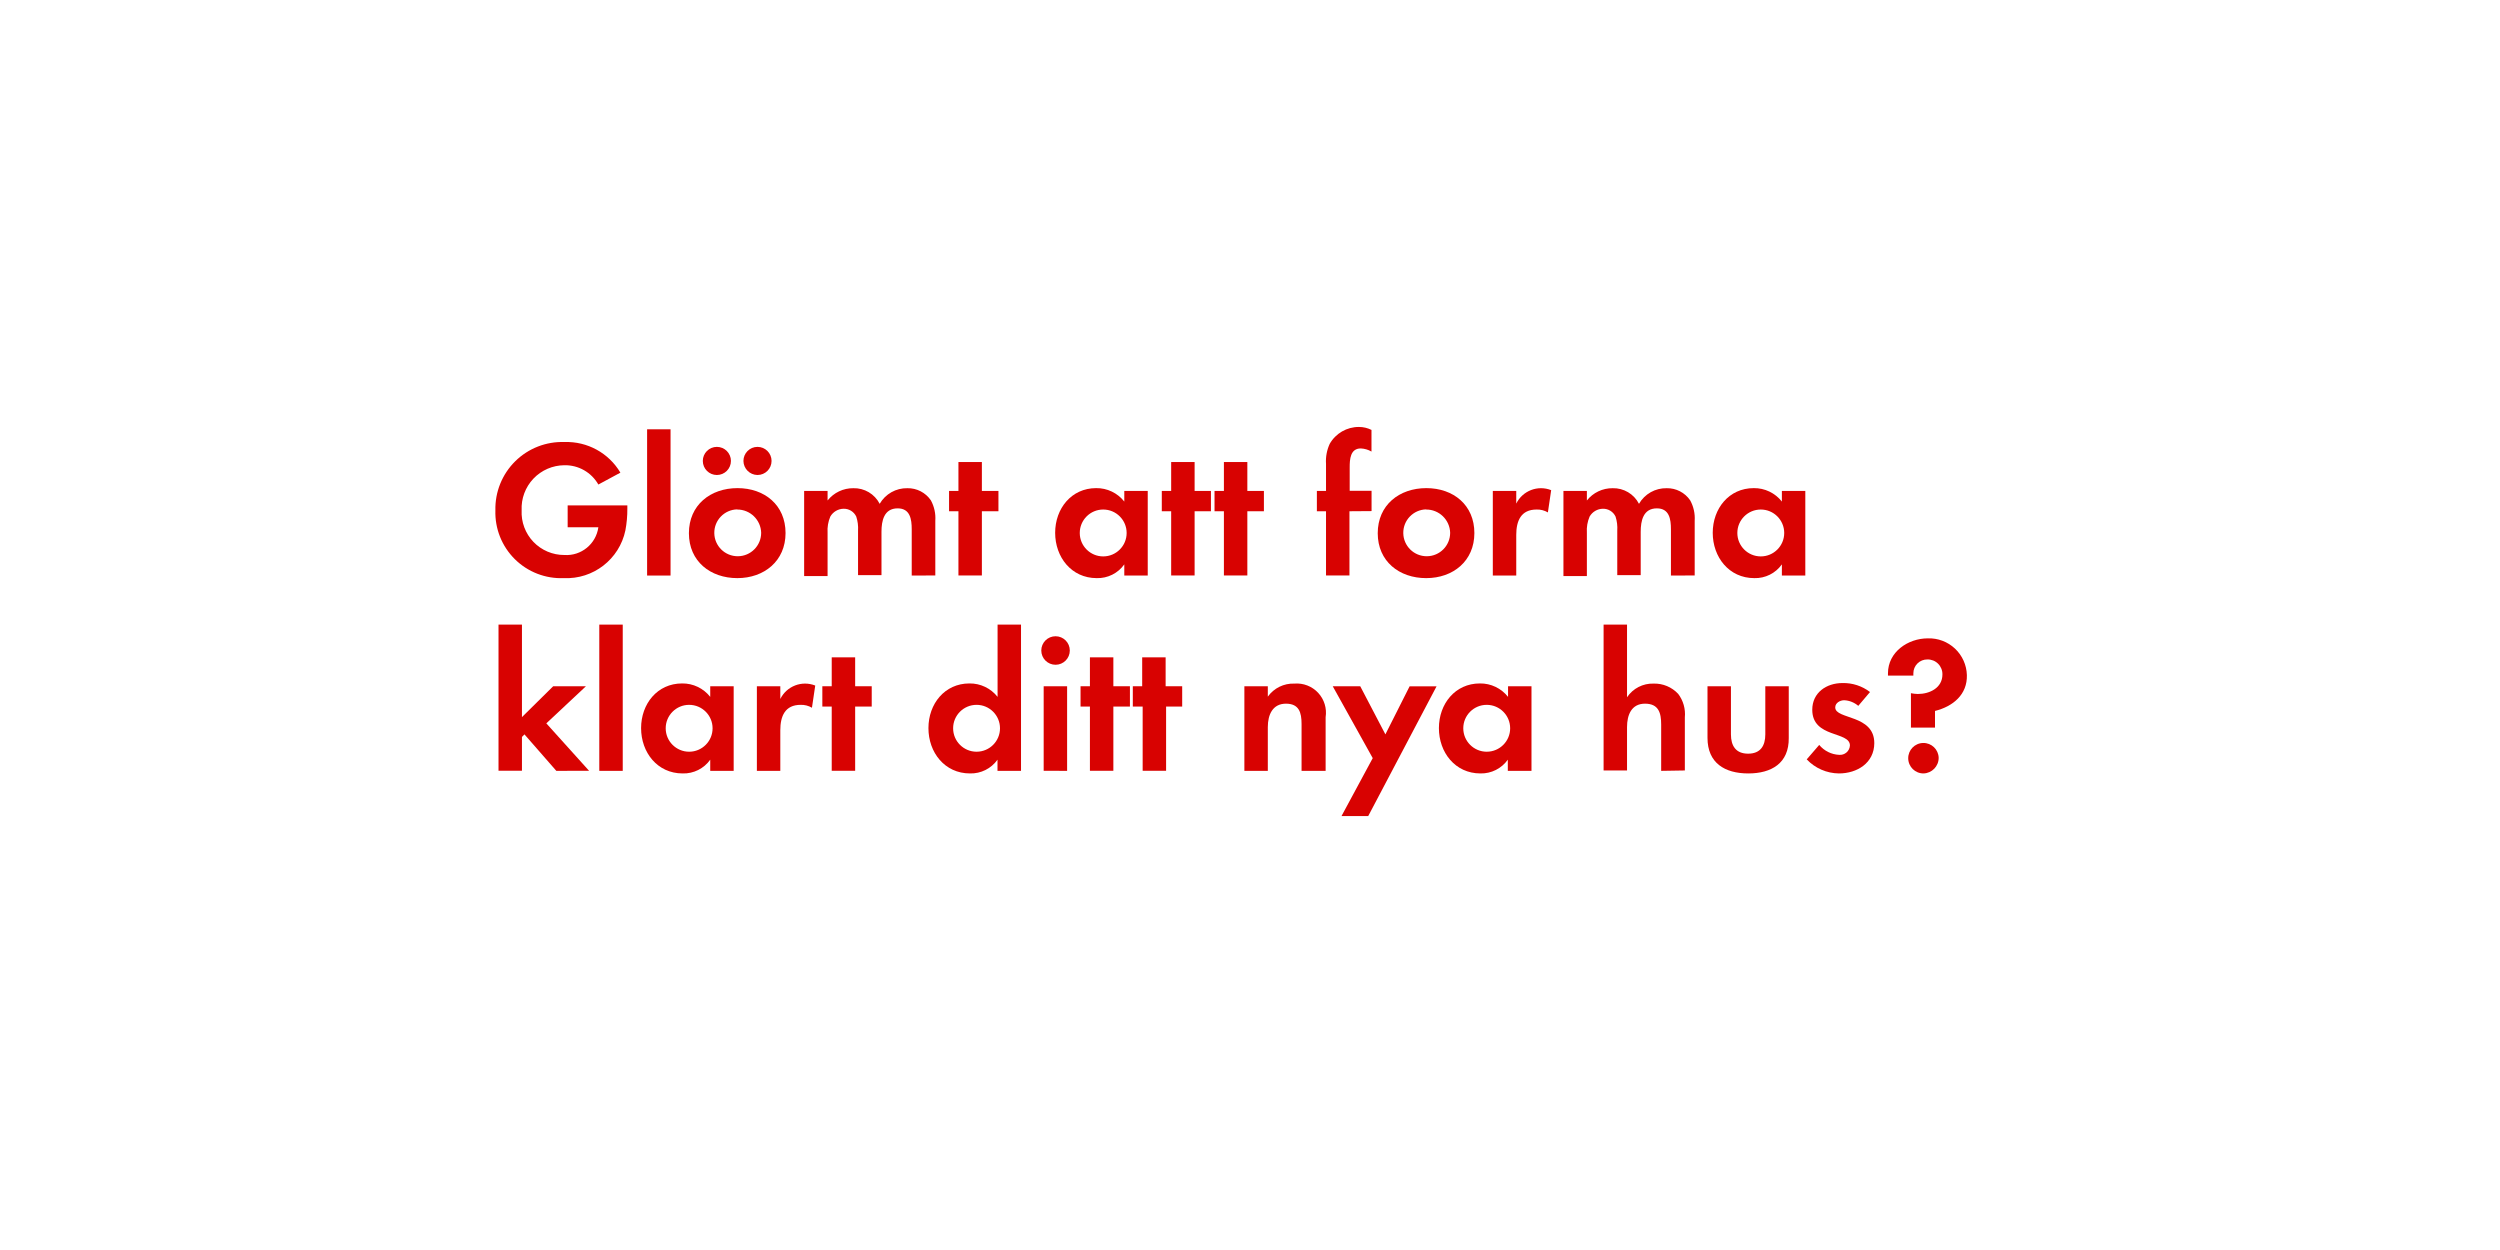
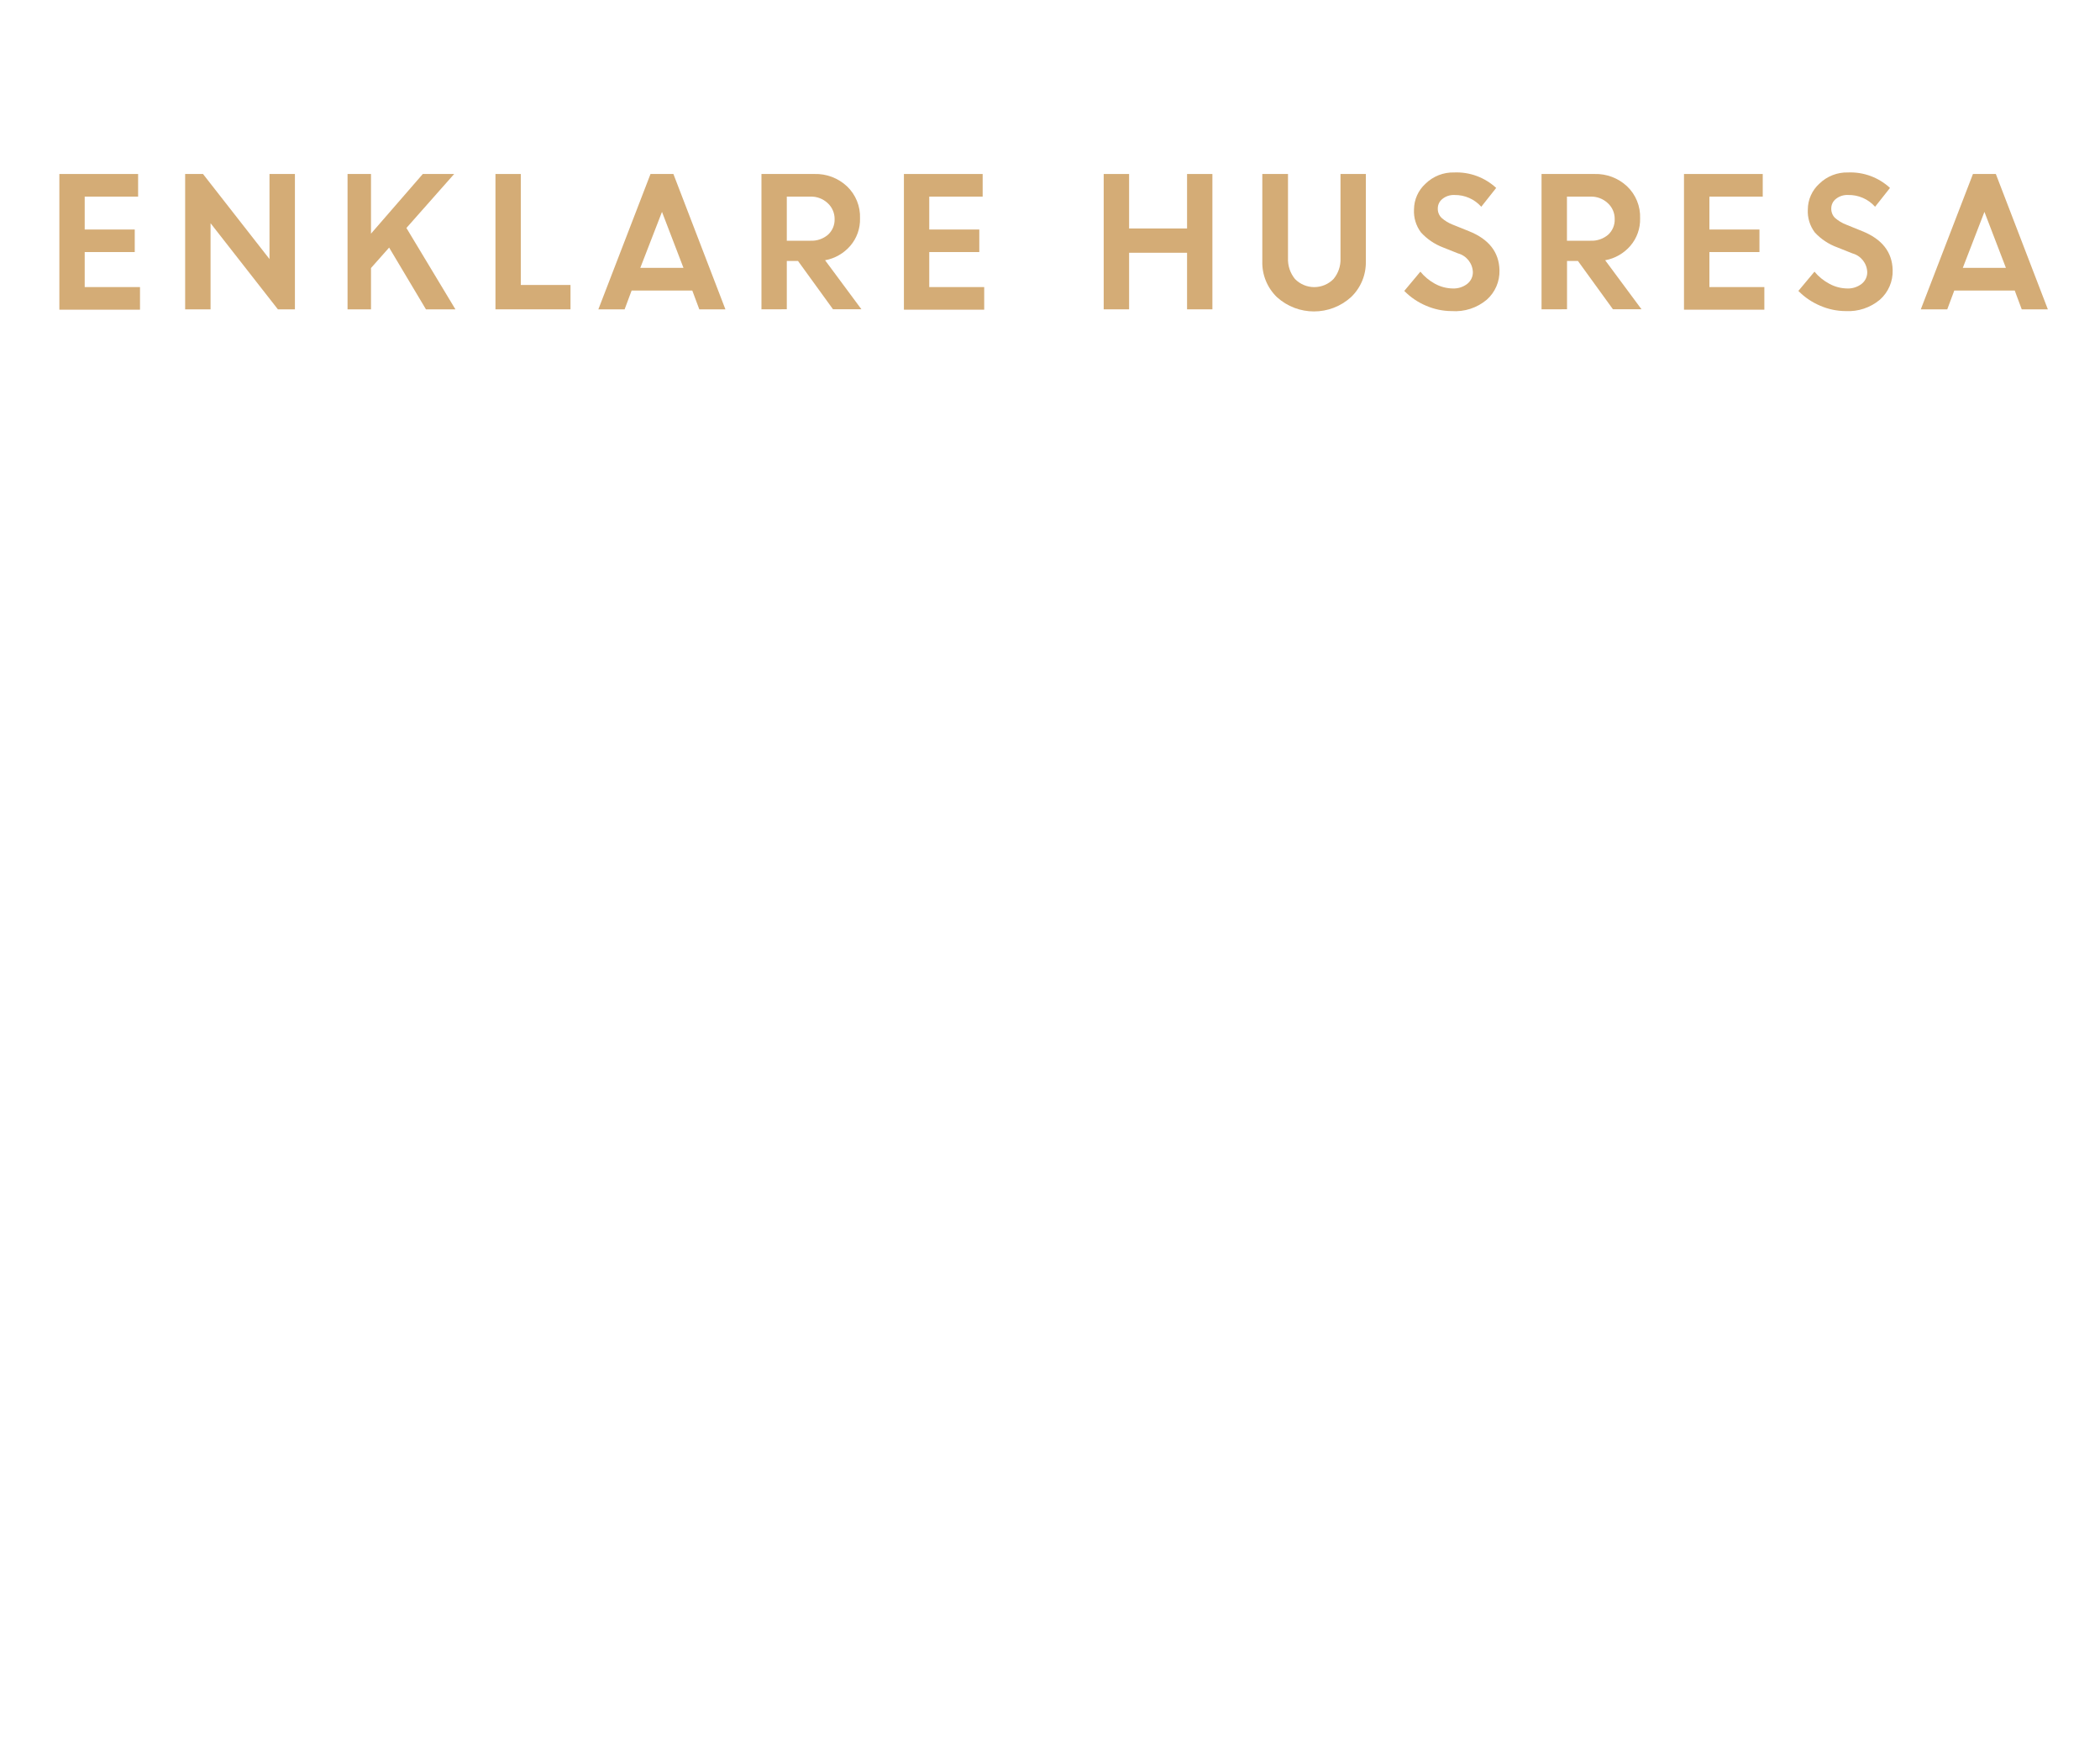
- <svg xmlns="http://www.w3.org/2000/svg" id="Layer_1" data-name="Layer 1" viewBox="0 0 320 160">
+ <svg xmlns="http://www.w3.org/2000/svg" id="Layer_1" data-name="Layer 1" viewBox="0 0 300 250">
  <defs>
-     <style>.cls-1{fill:#d80201;}</style>
+     <style>.cls-1{fill:#d4ac76;}</style>
  </defs>
-   <path class="cls-1" d="M80.05,67.89A7.7,7.7,0,0,1,72.16,74a8.41,8.41,0,0,1-8.75-8.67,8.55,8.55,0,0,1,8.85-8.75,8,8,0,0,1,7.15,3.92l-2.82,1.52a4.89,4.89,0,0,0-4.35-2.47,5.51,5.51,0,0,0-5.47,5.77,5.45,5.45,0,0,0,5.47,5.72,4.12,4.12,0,0,0,4.35-3.55H72.66v-2.8H80.3v.4A14.44,14.44,0,0,1,80.05,67.89Z" />
-   <path class="cls-1" d="M82.83,73.67V54.95h3V73.67Z" />
-   <path class="cls-1" d="M94.38,74c-3.45,0-6.2-2.15-6.2-5.75s2.75-5.77,6.22-5.77,6.15,2.17,6.15,5.75S97.81,74,94.38,74Zm-2.62-13.2a1.8,1.8,0,0,1,0-3.6,1.8,1.8,0,1,1,0,3.6Zm2.6,4.4a3,3,0,1,0,3.07,3A3.06,3.06,0,0,0,94.36,65.22Zm2.6-4.4a1.82,1.82,0,0,1-1.8-1.8,1.8,1.8,0,1,1,1.8,1.8Z" />
-   <path class="cls-1" d="M116.7,73.67V67.74c0-1.27-.2-2.67-1.8-2.67-1.77,0-2.07,1.63-2.07,3v5.55h-3V67.92a4.82,4.82,0,0,0-.23-1.8,1.75,1.75,0,0,0-1.62-1,2,2,0,0,0-1.7,1,4.5,4.5,0,0,0-.35,2.07v5.55h-3V62.84h3v1.22a4.16,4.16,0,0,1,3.3-1.57,3.68,3.68,0,0,1,3.37,2,4,4,0,0,1,3.55-2,3.56,3.56,0,0,1,3,1.55,4.77,4.77,0,0,1,.57,2.62v7Z" />
-   <path class="cls-1" d="M125.68,65.44v8.22h-3V65.44h-1.2v-2.6h1.2v-3.7h3v3.7h2.12v2.6Z" />
-   <path class="cls-1" d="M143.91,73.67V72.24A4.18,4.18,0,0,1,140.38,74c-3.25,0-5.32-2.7-5.32-5.8s2.07-5.72,5.25-5.72a4.51,4.51,0,0,1,3.6,1.72V62.84h3V73.67Zm-2.7-8.45a3,3,0,1,0,3,3A3,3,0,0,0,141.21,65.22Z" />
-   <path class="cls-1" d="M152.91,65.44v8.22h-3V65.44h-1.2v-2.6h1.2v-3.7h3v3.7H155v2.6Z" />
-   <path class="cls-1" d="M159.66,65.44v8.22h-3V65.44h-1.2v-2.6h1.2v-3.7h3v3.7h2.12v2.6Z" />
-   <path class="cls-1" d="M172.73,65.44v8.22h-3V65.44h-1.17v-2.6h1.17V59.37a5.28,5.28,0,0,1,.47-2.55,4.28,4.28,0,0,1,3.75-2.17,3.58,3.58,0,0,1,1.6.38v2.77a3,3,0,0,0-1.37-.4c-1.35,0-1.42,1.4-1.42,2.42v3h2.8v2.6Z" />
-   <path class="cls-1" d="M182.55,74c-3.45,0-6.2-2.15-6.2-5.75s2.75-5.77,6.22-5.77,6.15,2.17,6.15,5.75S186,74,182.55,74Zm0-8.8a3,3,0,1,0,3.07,3A3.06,3.06,0,0,0,182.53,65.22Z" />
-   <path class="cls-1" d="M198.13,65.59a2.67,2.67,0,0,0-1.45-.37c-2,0-2.6,1.45-2.6,3.25v5.2h-3V62.84h3v1.62a3.53,3.53,0,0,1,4.47-1.72Z" />
-   <path class="cls-1" d="M213.88,73.67V67.74c0-1.27-.2-2.67-1.8-2.67-1.77,0-2.07,1.63-2.07,3v5.55h-3V67.92a4.83,4.83,0,0,0-.22-1.8,1.75,1.75,0,0,0-1.62-1,2,2,0,0,0-1.7,1,4.49,4.49,0,0,0-.35,2.07v5.55h-3V62.84h3v1.22a4.16,4.16,0,0,1,3.3-1.57,3.68,3.68,0,0,1,3.37,2,4,4,0,0,1,3.55-2,3.56,3.56,0,0,1,3,1.55,4.77,4.77,0,0,1,.58,2.62v7Z" />
-   <path class="cls-1" d="M228.08,73.67V72.24A4.18,4.18,0,0,1,224.55,74c-3.25,0-5.32-2.7-5.32-5.8s2.07-5.72,5.25-5.72a4.51,4.51,0,0,1,3.6,1.72V62.84h3V73.67Zm-2.7-8.45a3,3,0,1,0,3,3A3,3,0,0,0,225.38,65.22Z" />
-   <path class="cls-1" d="M71.21,98.67,67.13,94l-.32.33v4.32h-3V79.95h3V91.79l4-3.95H75l-5.07,4.75,5.47,6.07Z" />
-   <path class="cls-1" d="M76.71,98.67V79.95h3V98.67Z" />
-   <path class="cls-1" d="M90.91,98.67V97.24A4.18,4.18,0,0,1,87.38,99c-3.25,0-5.32-2.7-5.32-5.8s2.07-5.72,5.25-5.72a4.51,4.51,0,0,1,3.6,1.72V87.84h3V98.67Zm-2.7-8.45a3,3,0,1,0,3,3A3,3,0,0,0,88.21,90.22Z" />
-   <path class="cls-1" d="M103.93,90.59a2.68,2.68,0,0,0-1.45-.37c-2,0-2.6,1.45-2.6,3.25v5.2h-3V87.84h3v1.63a3.53,3.53,0,0,1,4.47-1.72Z" />
-   <path class="cls-1" d="M109.46,90.44v8.22h-3V90.44h-1.2v-2.6h1.2v-3.7h3v3.7h2.12v2.6Z" />
-   <path class="cls-1" d="M127.68,98.67V97.24A4.18,4.18,0,0,1,124.16,99c-3.25,0-5.32-2.7-5.32-5.8s2.07-5.72,5.25-5.72a4.51,4.51,0,0,1,3.6,1.72V79.95h3V98.67ZM125,90.22a3,3,0,1,0,3,3A3,3,0,0,0,125,90.22Z" />
-   <path class="cls-1" d="M135.11,85.09a1.82,1.82,0,1,1,0-3.65,1.82,1.82,0,0,1,0,3.65Zm-1.52,13.57V87.84h3V98.67Z" />
-   <path class="cls-1" d="M142.51,90.44v8.22h-3V90.44h-1.2v-2.6h1.2v-3.7h3v3.7h2.12v2.6Z" />
-   <path class="cls-1" d="M149.26,90.44v8.22h-3V90.44H145v-2.6h1.2v-3.7h3v3.7h2.12v2.6Z" />
-   <path class="cls-1" d="M166.6,98.67v-6c0-1.47-.32-2.6-2-2.6s-2.32,1.38-2.32,3v5.6h-3V87.84h3v1.33a4,4,0,0,1,3.4-1.67,3.74,3.74,0,0,1,4,4.3v6.87Z" />
-   <path class="cls-1" d="M175.13,104.46h-3.42l4-7.42-5.12-9.2h3.52L177.33,94l3.1-6.15h3.45Z" />
-   <path class="cls-1" d="M193,98.67V97.24A4.18,4.18,0,0,1,189.5,99c-3.25,0-5.32-2.7-5.32-5.8s2.07-5.72,5.25-5.72a4.51,4.51,0,0,1,3.6,1.72V87.84h3V98.67Zm-2.7-8.45a3,3,0,1,0,3,3A3,3,0,0,0,190.33,90.22Z" />
-   <path class="cls-1" d="M212.63,98.67V92.74c0-1.5-.33-2.67-2.07-2.67s-2.3,1.45-2.3,3v5.55h-3V79.95h3v9.3a3.94,3.94,0,0,1,3.4-1.75,4.14,4.14,0,0,1,3.15,1.32,4.29,4.29,0,0,1,.85,3v6.8Z" />
-   <path class="cls-1" d="M223.78,99c-3,0-5.22-1.33-5.22-4.55V87.84h3V94c0,1.47.63,2.47,2.2,2.47s2.2-1,2.2-2.47V87.84h3v6.62C229,97.69,226.75,99,223.78,99Z" />
-   <path class="cls-1" d="M235.38,99a5.76,5.76,0,0,1-4.12-1.8l1.6-1.85a3.52,3.52,0,0,0,2.55,1.27,1.27,1.27,0,0,0,1.38-1.2c0-1.85-4.82-.92-4.82-4.57,0-2.2,1.82-3.42,3.87-3.42a5.58,5.58,0,0,1,3.52,1.15l-1.5,1.77a3,3,0,0,0-1.8-.72c-.52,0-1.15.33-1.15.92,0,1.57,5,.88,5,4.57C239.9,97.67,237.7,99,235.38,99Z" />
-   <path class="cls-1" d="M247.68,91v2.13H244.6v-4.4a4.87,4.87,0,0,0,.88.1c1.52,0,3.15-.78,3.15-2.5a1.88,1.88,0,0,0-1.92-1.92,1.77,1.77,0,0,0-1.8,1.77c0,.1,0,.2,0,.3h-3.25v-.3c0-2.72,2.55-4.47,5.1-4.47a4.84,4.84,0,0,1,5,4.7C251.83,88.89,250,90.42,247.68,91Zm-1.47,8A1.95,1.95,0,1,1,248.15,97,2,2,0,0,1,246.2,99Z" />
+   <path class="cls-1" d="M19.25,36H12.1v5H20v3.23H8.48V24.85H19.73v3.23H12.1v4.7h7.15Z" />
+   <path class="cls-1" d="M26.45,44.18V24.85H29L38.5,37V24.85h3.63V44.18H39.7l-9.62-12.3v12.3Z" />
+   <path class="cls-1" d="M49.65,44.18V24.85H53v8.52l7.4-8.52h4.48l-6.82,7.71,7,11.62H60.85l-5.26-8.82L53,38.28v5.9Z" />
+   <path class="cls-1" d="M70.78,44.18V24.85H74.4V40.7h7.1v3.48Z" />
+   <path class="cls-1" d="M85.48,44.18l7.45-19.33H96.2l7.43,19.33H99.9l-1-2.68H90.23l-1,2.68Zm9.09-13.92-3.1,8h6.17Z" />
+   <path class="cls-1" d="M108.78,44.18V24.85h7.56A6.52,6.52,0,0,1,121,26.61a6,6,0,0,1,1.86,4.58,5.77,5.77,0,0,1-1.39,3.92,6.23,6.23,0,0,1-3.6,2.06l5.19,7H119l-5-6.9H112.4v6.9Zm7-16.1H112.4v6.3h3.38a3.59,3.59,0,0,0,2.51-.86,2.89,2.89,0,0,0,.94-2.23,3.05,3.05,0,0,0-1-2.29A3.46,3.46,0,0,0,115.78,28.08Z" />
+   <path class="cls-1" d="M139.9,36h-7.15v5h7.85v3.23H129.13V24.85h11.25v3.23h-7.63v4.7h7.15Z" />
+   <path class="cls-1" d="M169.58,44.18V36.1H161.3v8.08h-3.63V24.85h3.63v7.78h8.28V24.85h3.62V44.18Z" />
+   <path class="cls-1" d="M193,42.44a7.88,7.88,0,0,1-10.58,0,6.85,6.85,0,0,1-2.09-5.11V24.85H184v12a4.42,4.42,0,0,0,1,3,3.85,3.85,0,0,0,5.5,0,4.31,4.31,0,0,0,1-2.94V24.85h3.62V37.33A6.84,6.84,0,0,1,193,42.44Z" />
+   <path class="cls-1" d="M207.38,44.43a9.25,9.25,0,0,1-3.64-.76,9.58,9.58,0,0,1-3.13-2.12l2.3-2.75A7.08,7.08,0,0,0,205,40.53a5.46,5.46,0,0,0,2.55.67,3.16,3.16,0,0,0,2.06-.66,2.09,2.09,0,0,0,.8-1.67,2.88,2.88,0,0,0-2.12-2.68l-2.16-.86A8.23,8.23,0,0,1,203,33.2a5,5,0,0,1-1-3.29,5,5,0,0,1,1.64-3.67,5.64,5.64,0,0,1,4.1-1.61,8.33,8.33,0,0,1,6,2.21l-2.13,2.69a5,5,0,0,0-3.82-1.68,2.57,2.57,0,0,0-1.73.56,1.71,1.71,0,0,0-.66,1.36,1.79,1.79,0,0,0,.52,1.33,5.24,5.24,0,0,0,1.65,1l2.26.91q4.29,1.71,4.38,5.57a5.41,5.41,0,0,1-1.82,4.23A7,7,0,0,1,207.38,44.43Z" />
+   <path class="cls-1" d="M220.22,44.18V24.85h7.57a6.52,6.52,0,0,1,4.65,1.76,6,6,0,0,1,1.86,4.58,5.77,5.77,0,0,1-1.39,3.92,6.23,6.23,0,0,1-3.6,2.06l5.19,7h-4.08l-5-6.9h-1.56v6.9Zm7-16.1h-3.37v6.3h3.37a3.62,3.62,0,0,0,2.52-.86,2.88,2.88,0,0,0,.93-2.23,3,3,0,0,0-1-2.29A3.46,3.46,0,0,0,227.22,28.08Z" />
+   <path class="cls-1" d="M251.35,36H244.2v5h7.85v3.23H240.57V24.85h11.25v3.23H244.2v4.7h7.15Z" />
+   <path class="cls-1" d="M263.68,44.43a9.25,9.25,0,0,1-3.64-.76,9.58,9.58,0,0,1-3.13-2.12l2.3-2.75a7.08,7.08,0,0,0,2.13,1.73,5.46,5.46,0,0,0,2.55.67,3.16,3.16,0,0,0,2.06-.66,2.09,2.09,0,0,0,.8-1.67,2.88,2.88,0,0,0-2.12-2.68l-2.16-.86a8.23,8.23,0,0,1-3.21-2.13,5,5,0,0,1-1-3.29,5,5,0,0,1,1.64-3.67,5.64,5.64,0,0,1,4.1-1.61,8.33,8.33,0,0,1,6,2.21l-2.13,2.69A5,5,0,0,0,264,27.85a2.57,2.57,0,0,0-1.73.56,1.71,1.71,0,0,0-.66,1.36,1.83,1.83,0,0,0,.51,1.33,5.31,5.31,0,0,0,1.66,1L266,33q4.29,1.71,4.38,5.57a5.41,5.41,0,0,1-1.82,4.23A7,7,0,0,1,263.68,44.43Z" />
+   <path class="cls-1" d="M274.4,44.18l7.45-19.33h3.27l7.43,19.33h-3.73l-1-2.68h-8.64l-1,2.68Zm9.09-13.92-3.09,8h6.16Z" />
</svg>
